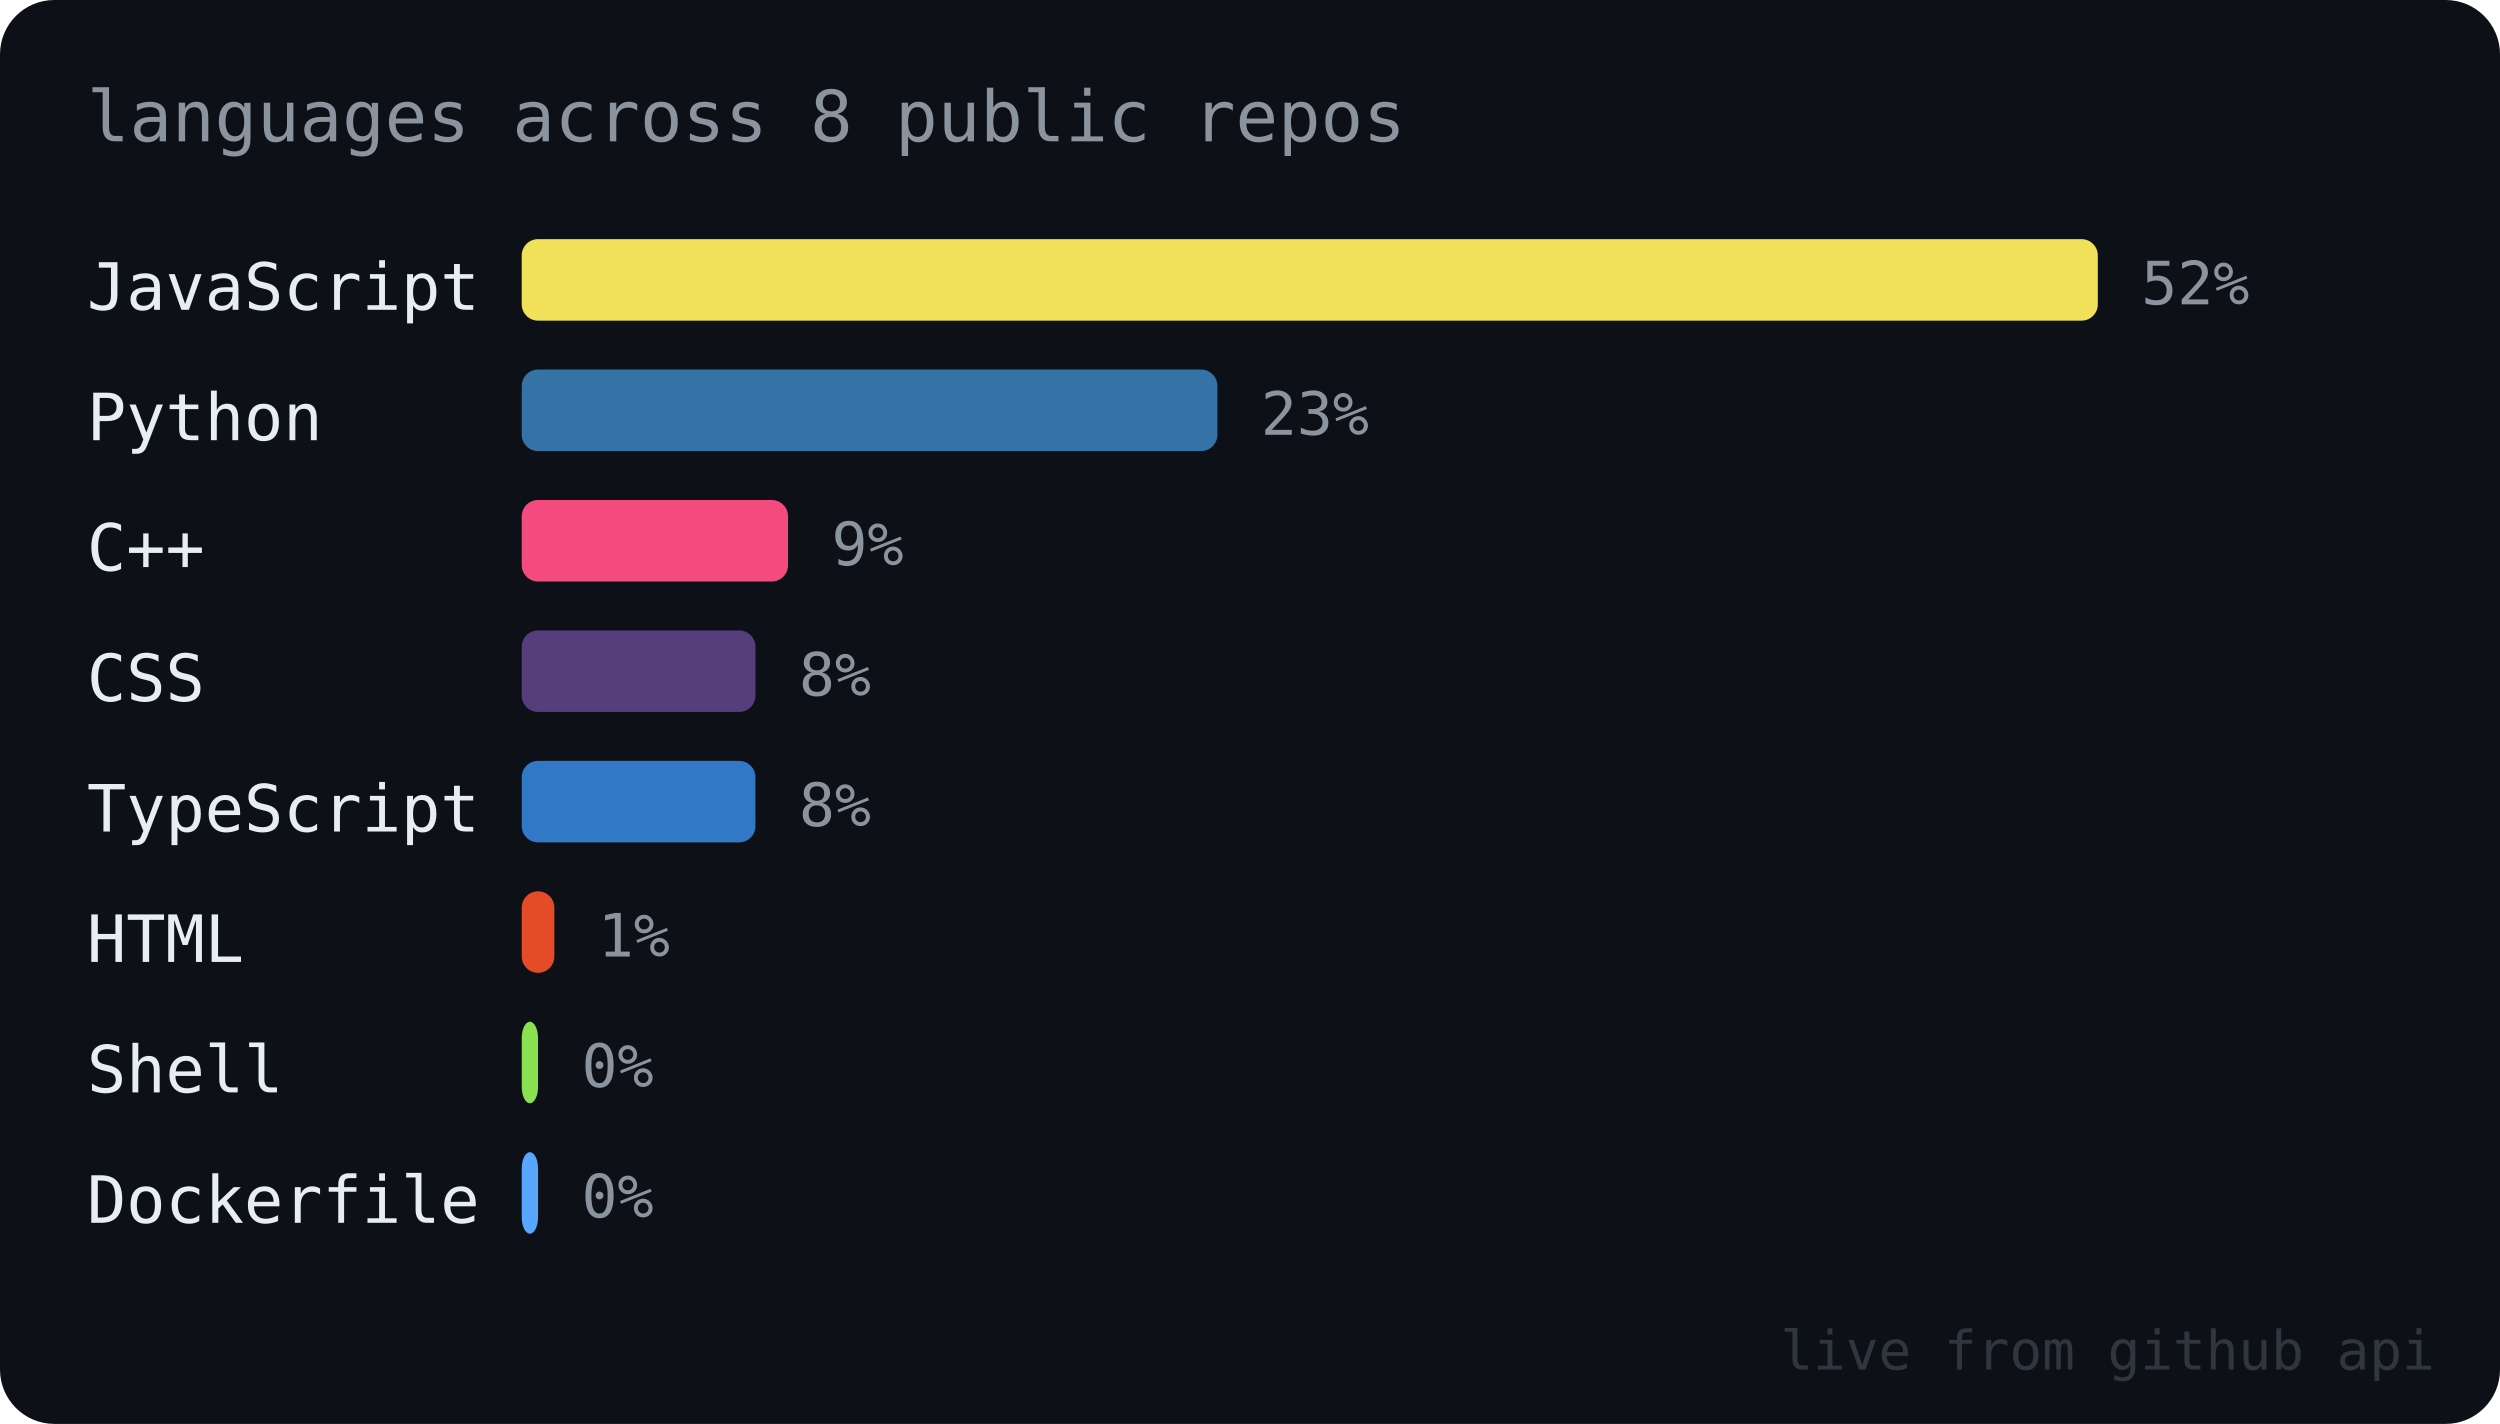
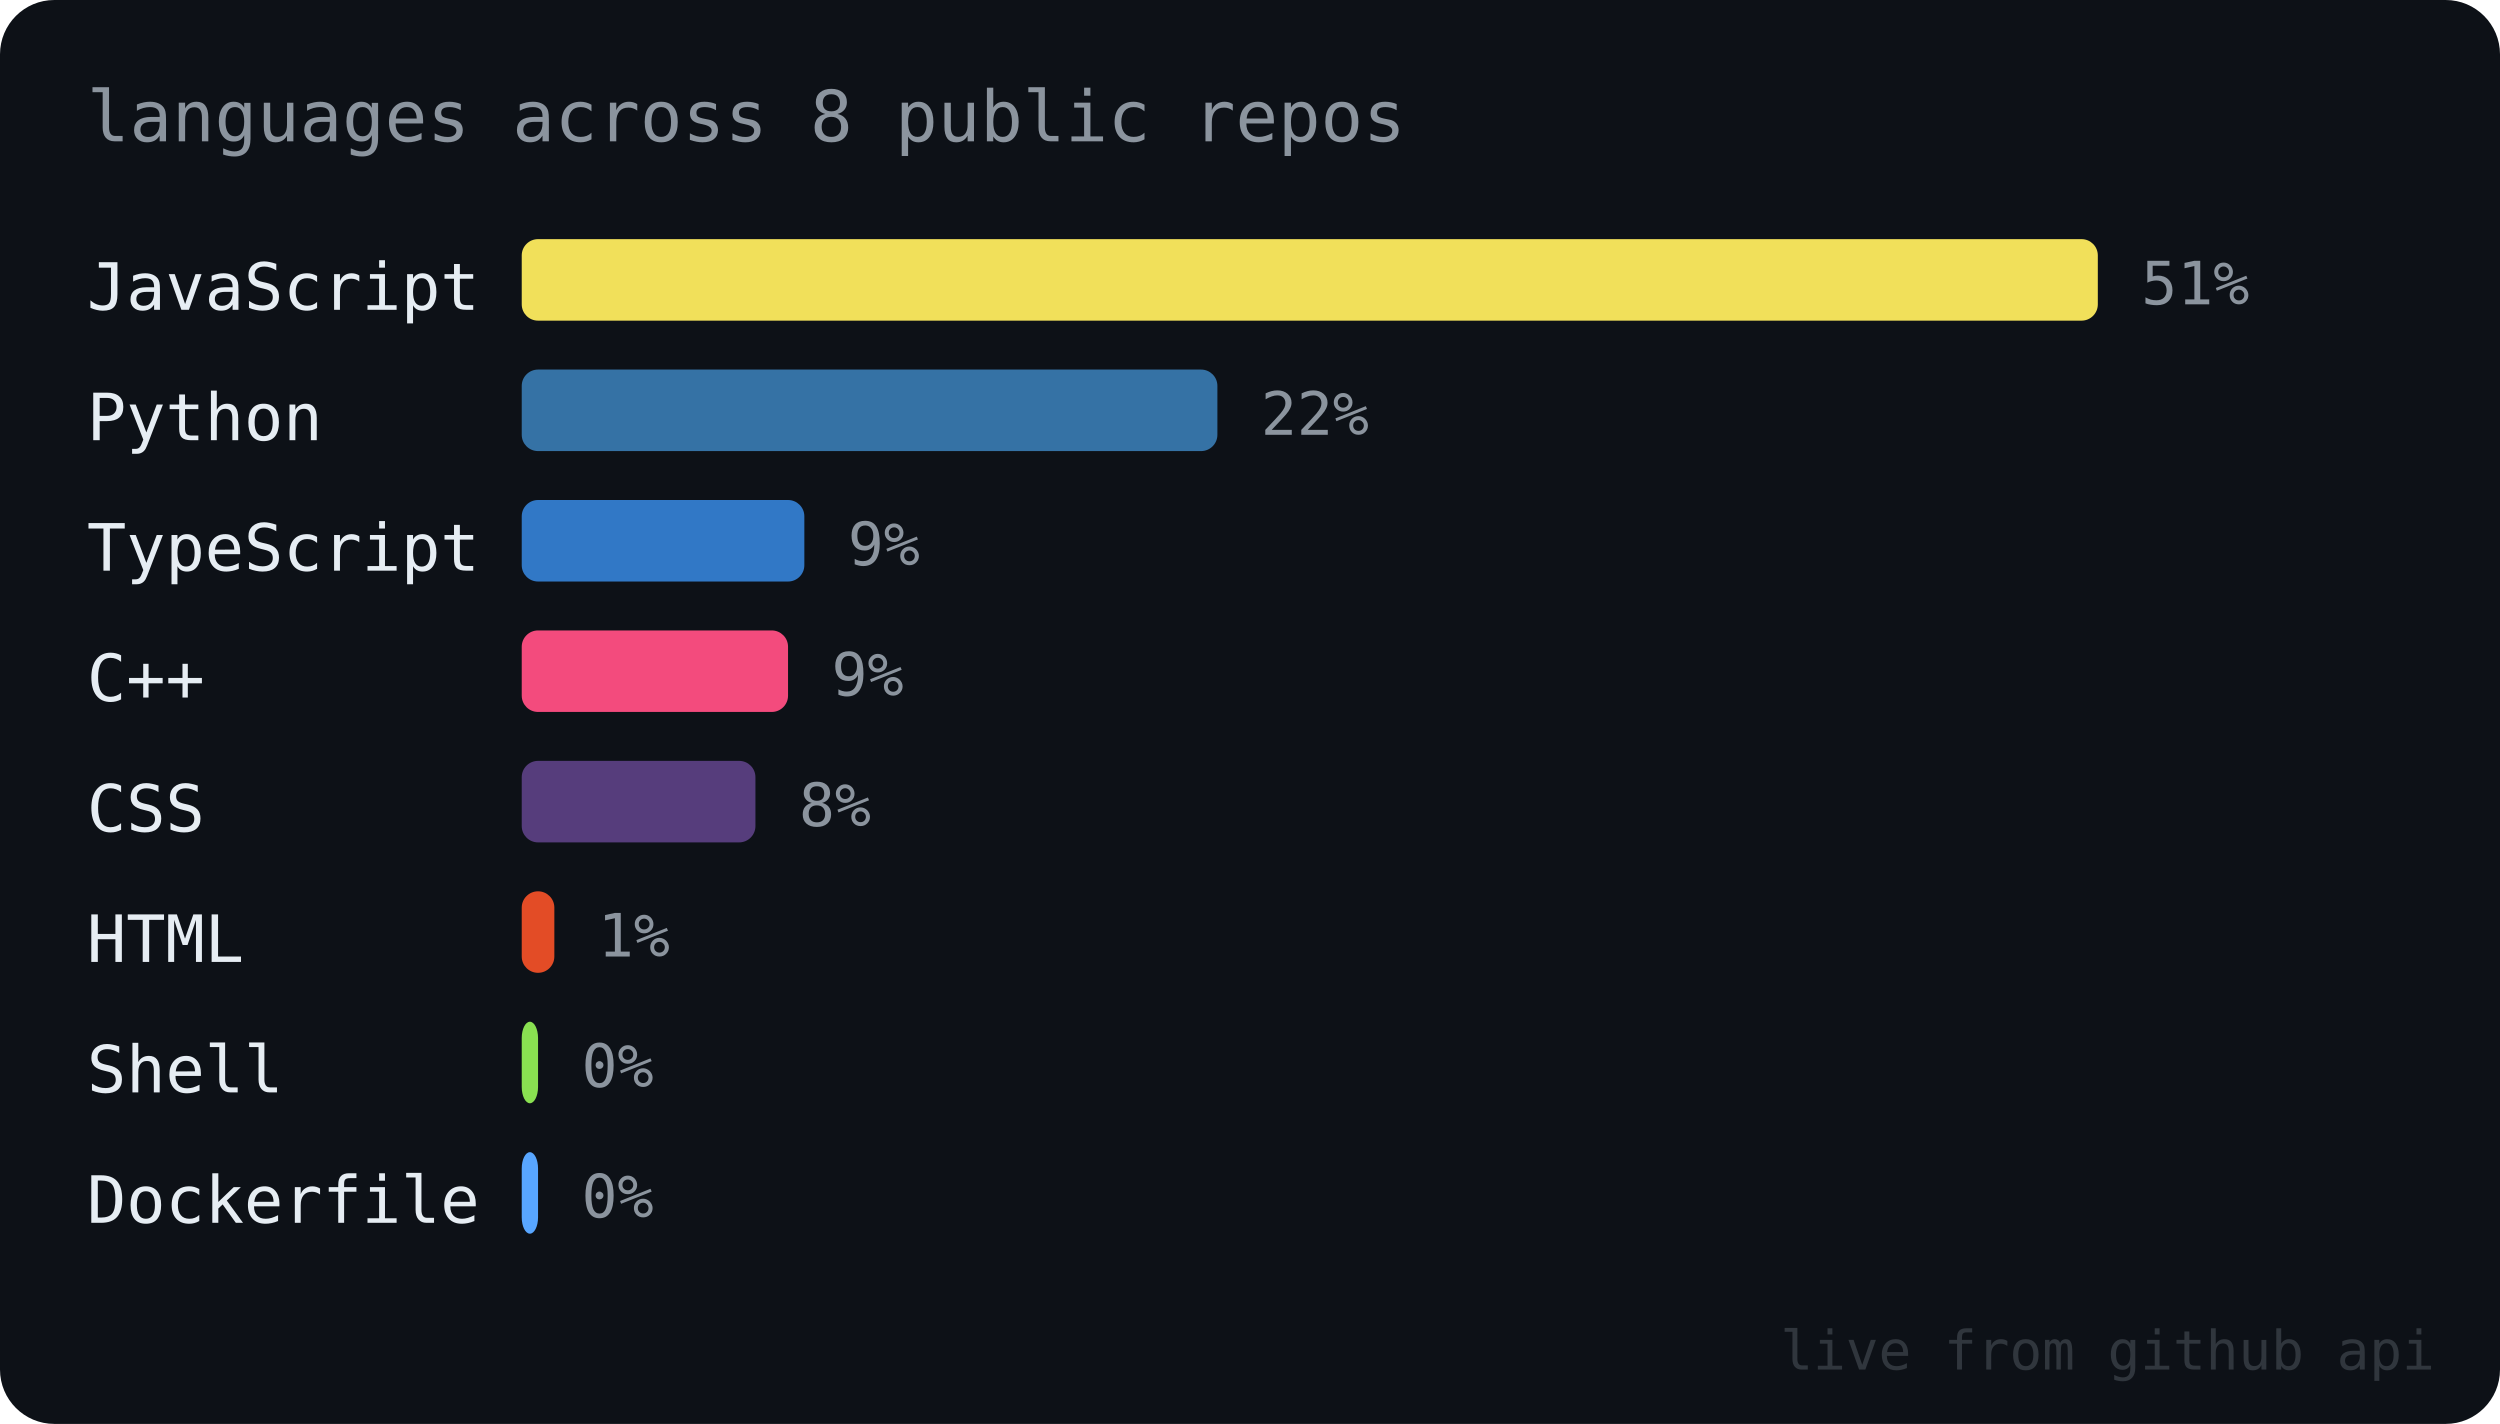
<svg xmlns="http://www.w3.org/2000/svg" width="460" height="262" viewBox="0 0 460 262" font-family="ui-monospace, SFMono-Regular, Menlo, Consolas, monospace">
  <rect width="460" height="262" rx="10" fill="#0d1117" />
  <text x="16" y="26" font-size="13" fill="#8b949e">languages across 8 public repos</text>
  <text x="16" y="57" font-size="12" fill="#e6edf3">JavaScript</text>
  <rect x="96" y="44" width="290" height="15" rx="3" fill="#f1e05a" />
-   <text x="394" y="56" font-size="11" fill="#8b949e">52%</text>
+   <text x="394" y="56" font-size="11" fill="#8b949e">51%</text>
  <text x="16" y="81" font-size="12" fill="#e6edf3">Python</text>
  <rect x="96" y="68" width="128" height="15" rx="3" fill="#3572A5" />
-   <text x="232" y="80" font-size="11" fill="#8b949e">23%</text>
-   <text x="16" y="105" font-size="12" fill="#e6edf3">C++</text>
-   <rect x="96" y="92" width="49" height="15" rx="3" fill="#f34b7d" />
-   <text x="153" y="104" font-size="11" fill="#8b949e">9%</text>
-   <text x="16" y="129" font-size="12" fill="#e6edf3">CSS</text>
-   <rect x="96" y="116" width="43" height="15" rx="3" fill="#563d7c" />
-   <text x="147" y="128" font-size="11" fill="#8b949e">8%</text>
-   <text x="16" y="153" font-size="12" fill="#e6edf3">TypeScript</text>
-   <rect x="96" y="140" width="43" height="15" rx="3" fill="#3178c6" />
+   <text x="232" y="80" font-size="11" fill="#8b949e">22%</text>
+   <text x="16" y="105" font-size="12" fill="#e6edf3">TypeScript</text>
+   <rect x="96" y="92" width="52" height="15" rx="3" fill="#3178c6" />
+   <text x="156" y="104" font-size="11" fill="#8b949e">9%</text>
+   <text x="16" y="129" font-size="12" fill="#e6edf3">C++</text>
+   <rect x="96" y="116" width="49" height="15" rx="3" fill="#f34b7d" />
+   <text x="153" y="128" font-size="11" fill="#8b949e">9%</text>
+   <text x="16" y="153" font-size="12" fill="#e6edf3">CSS</text>
+   <rect x="96" y="140" width="43" height="15" rx="3" fill="#563d7c" />
  <text x="147" y="152" font-size="11" fill="#8b949e">8%</text>
  <text x="16" y="177" font-size="12" fill="#e6edf3">HTML</text>
  <rect x="96" y="164" width="6" height="15" rx="3" fill="#e34c26" />
  <text x="110" y="176" font-size="11" fill="#8b949e">1%</text>
  <text x="16" y="201" font-size="12" fill="#e6edf3">Shell</text>
  <rect x="96" y="188" width="3" height="15" rx="3" fill="#89e051" />
  <text x="107" y="200" font-size="11" fill="#8b949e">0%</text>
  <text x="16" y="225" font-size="12" fill="#e6edf3">Dockerfile</text>
  <rect x="96" y="212" width="3" height="15" rx="3" fill="#58a6ff" />
  <text x="107" y="224" font-size="11" fill="#8b949e">0%</text>
  <text x="448" y="252" font-size="10" fill="#30363d" text-anchor="end">live from github api</text>
</svg>
